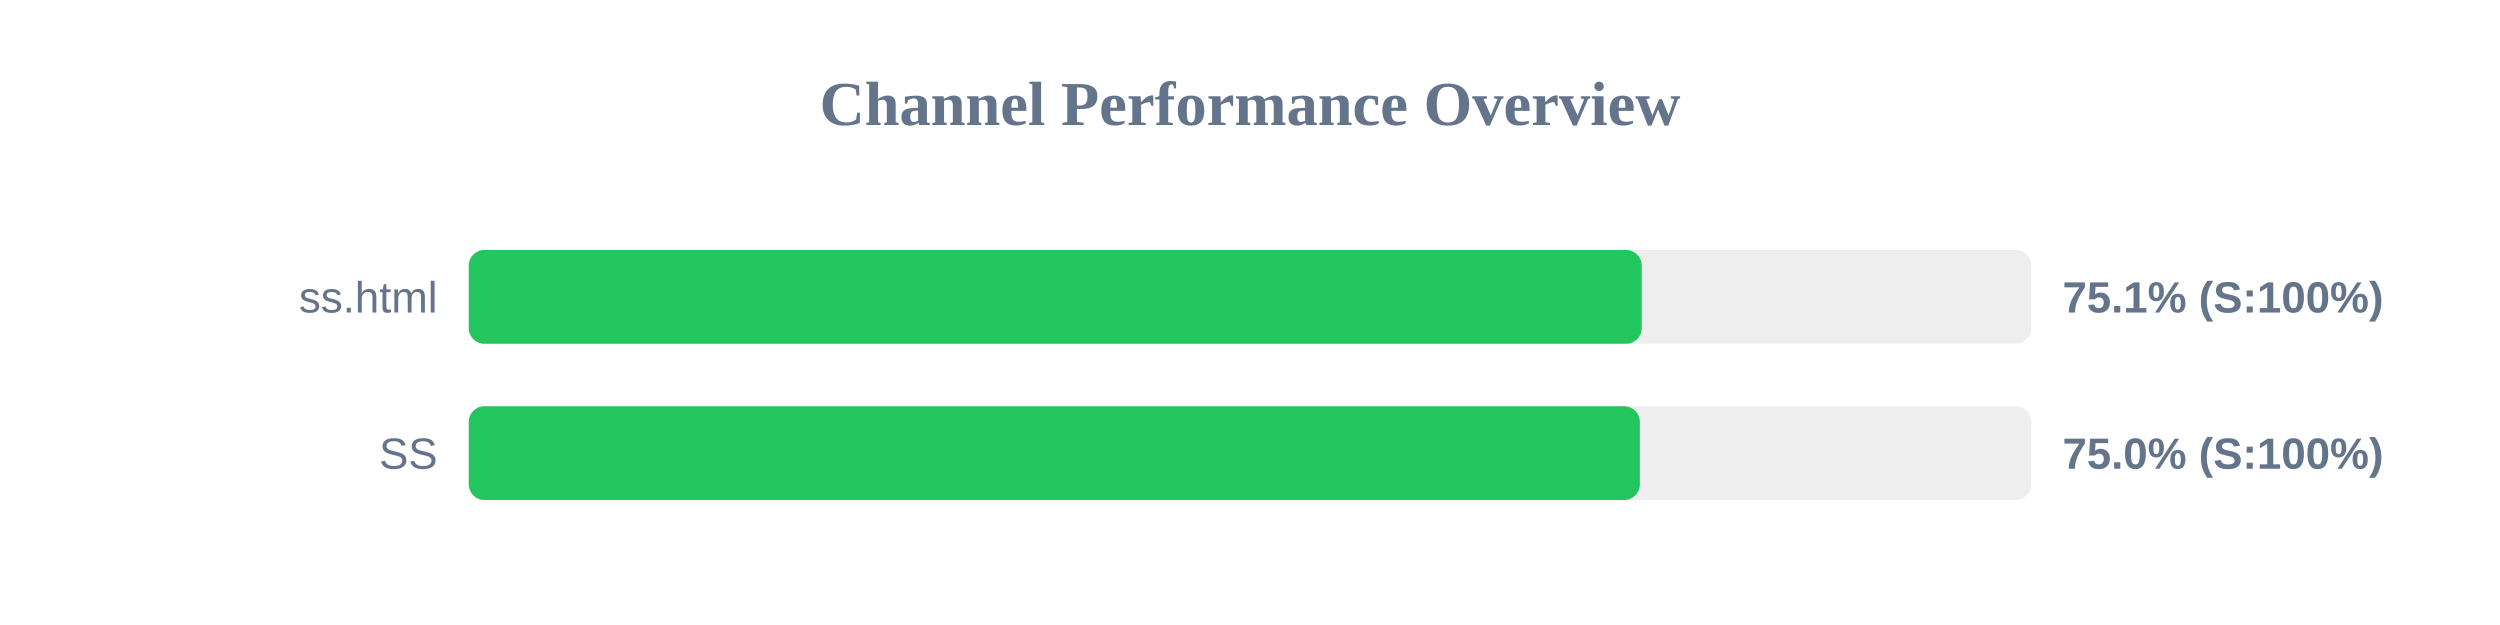
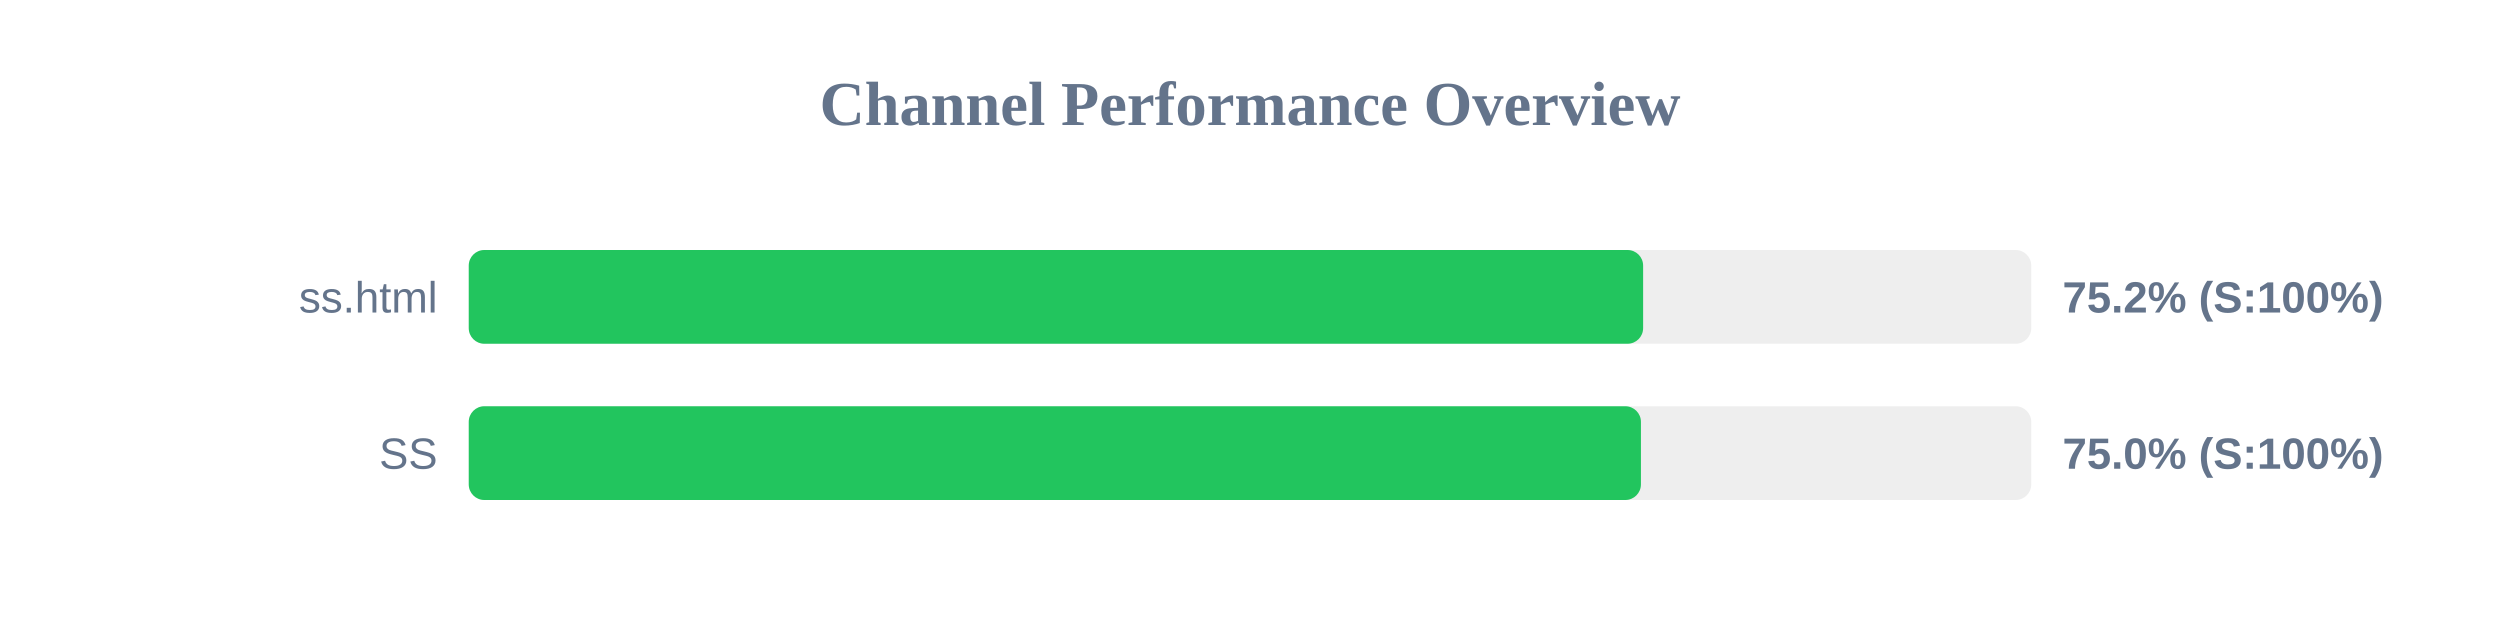
<svg xmlns="http://www.w3.org/2000/svg" width="800" height="200" version="1.1">
  <style>
        .row { font: 14px Arial; fill: #64748b; }
        .score { font: bold 14px Arial; fill: #64748b; }
    </style>
  <text x="400" y="40" text-anchor="middle" font-size="20px" font-weight="bold" fill="#64748b">Channel Performance Overview</text>
  <rect x="150" y="80" width="500" height="30" fill="#eee" rx="5" />
-   <rect x="150" y="80" width="375.35" height="30" fill="#22c55e" rx="5" />
+   <rect x="150" y="80" width="375.8" height="30" fill="#22c55e" rx="5" />
  <text x="140" y="100" text-anchor="end" class="row">ss.html</text>
-   <text x="660" y="100" text-anchor="start" class="score">75.1% (S:100%)</text>
+   <text x="660" y="100" text-anchor="start" class="score">75.2% (S:100%)</text>
  <rect x="150" y="130" width="500" height="30" fill="#eee" rx="5" />
-   <rect x="150" y="130" width="374.75" height="30" fill="#22c55e" rx="5" />
+   <rect x="150" y="130" width="375.1" height="30" fill="#22c55e" rx="5" />
  <text x="140" y="150" text-anchor="end" class="row">SS</text>
  <text x="660" y="150" text-anchor="start" class="score">75.0% (S:100%)</text>
</svg>
